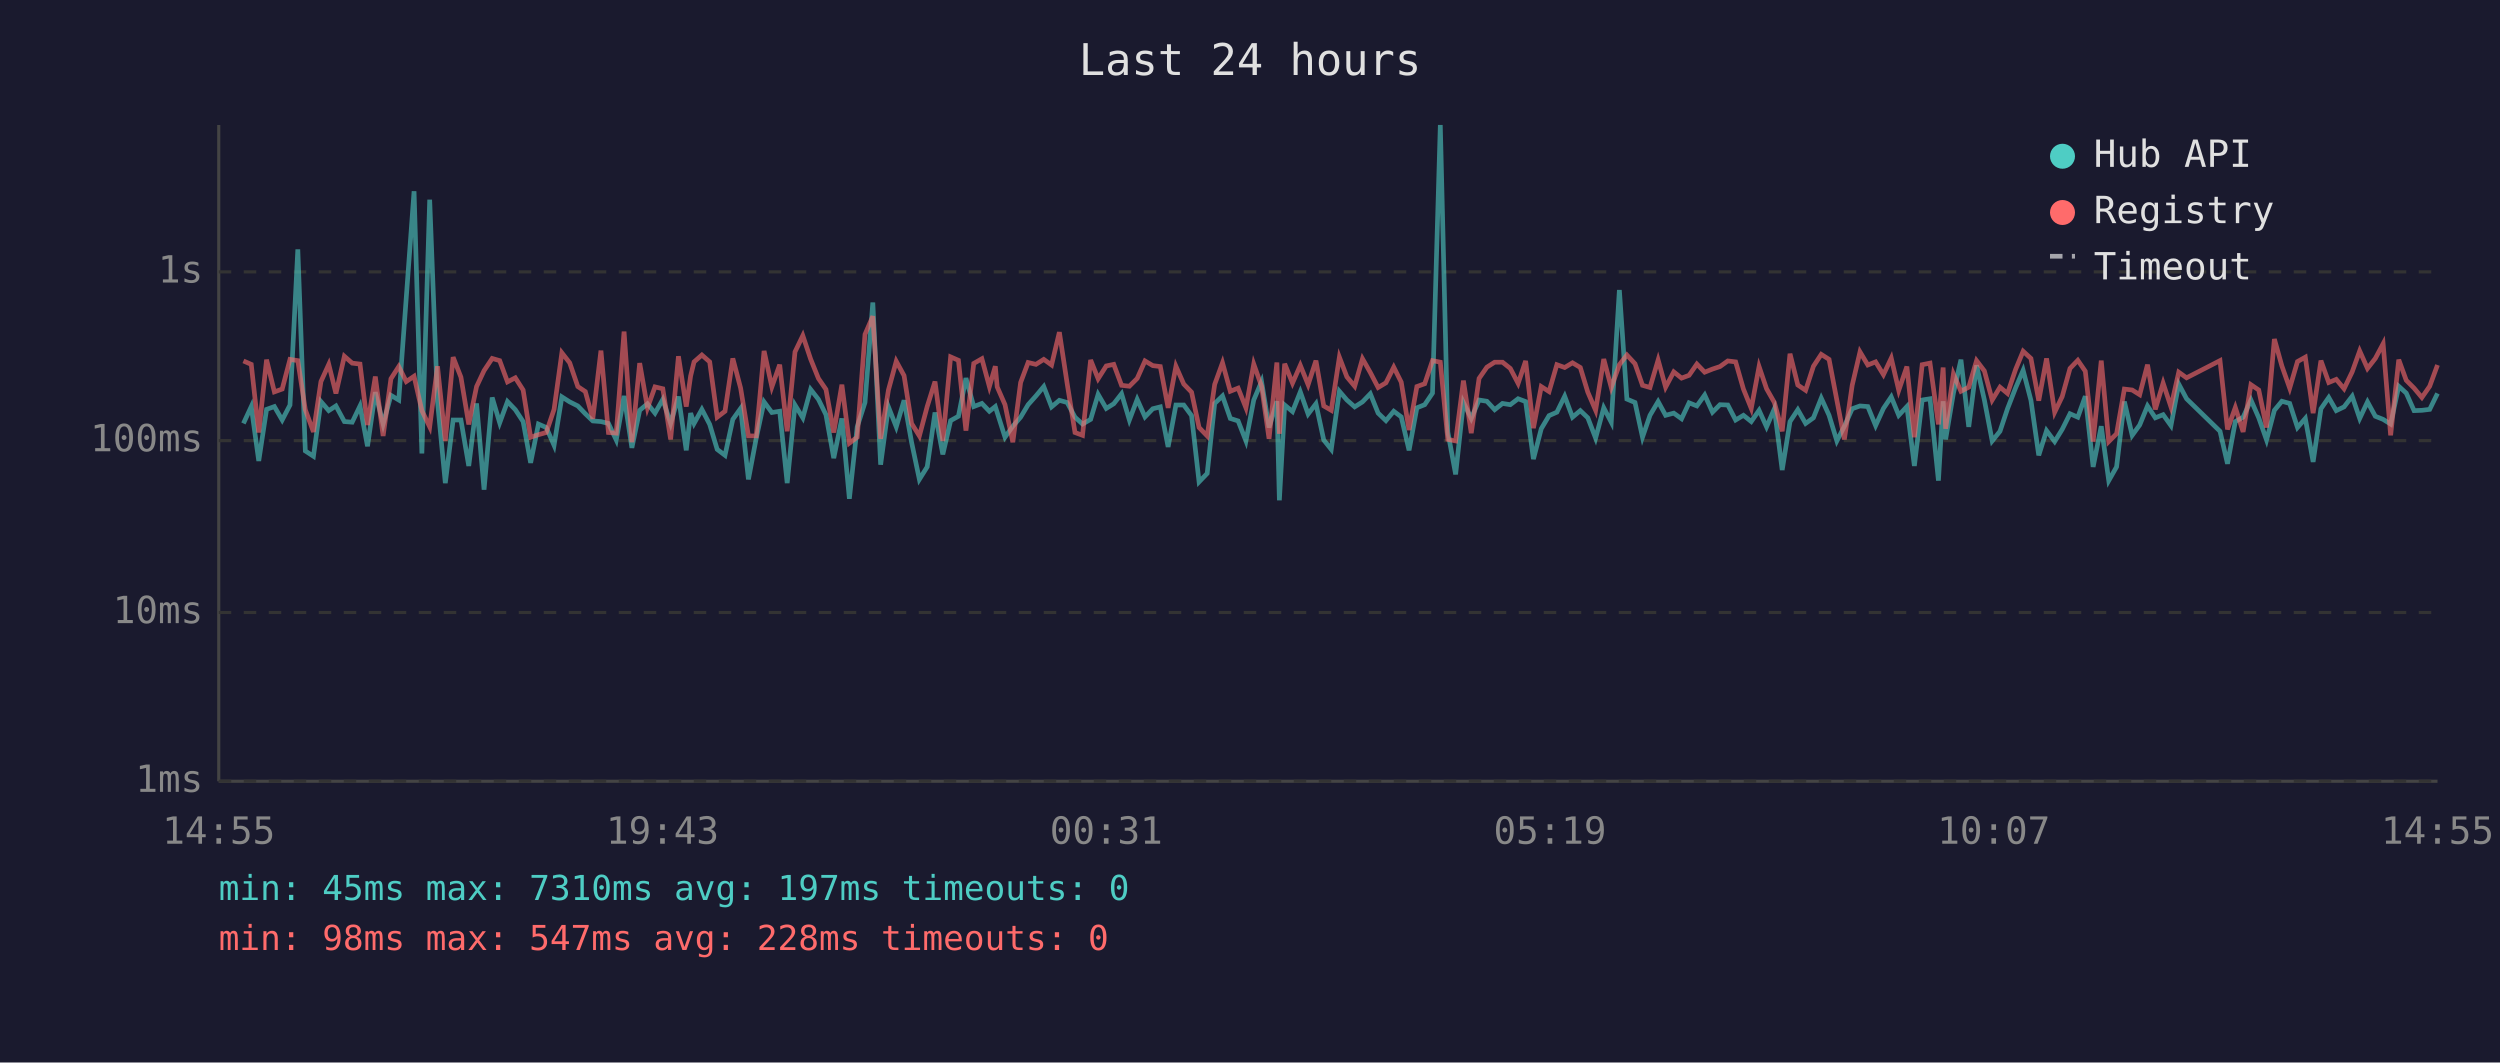
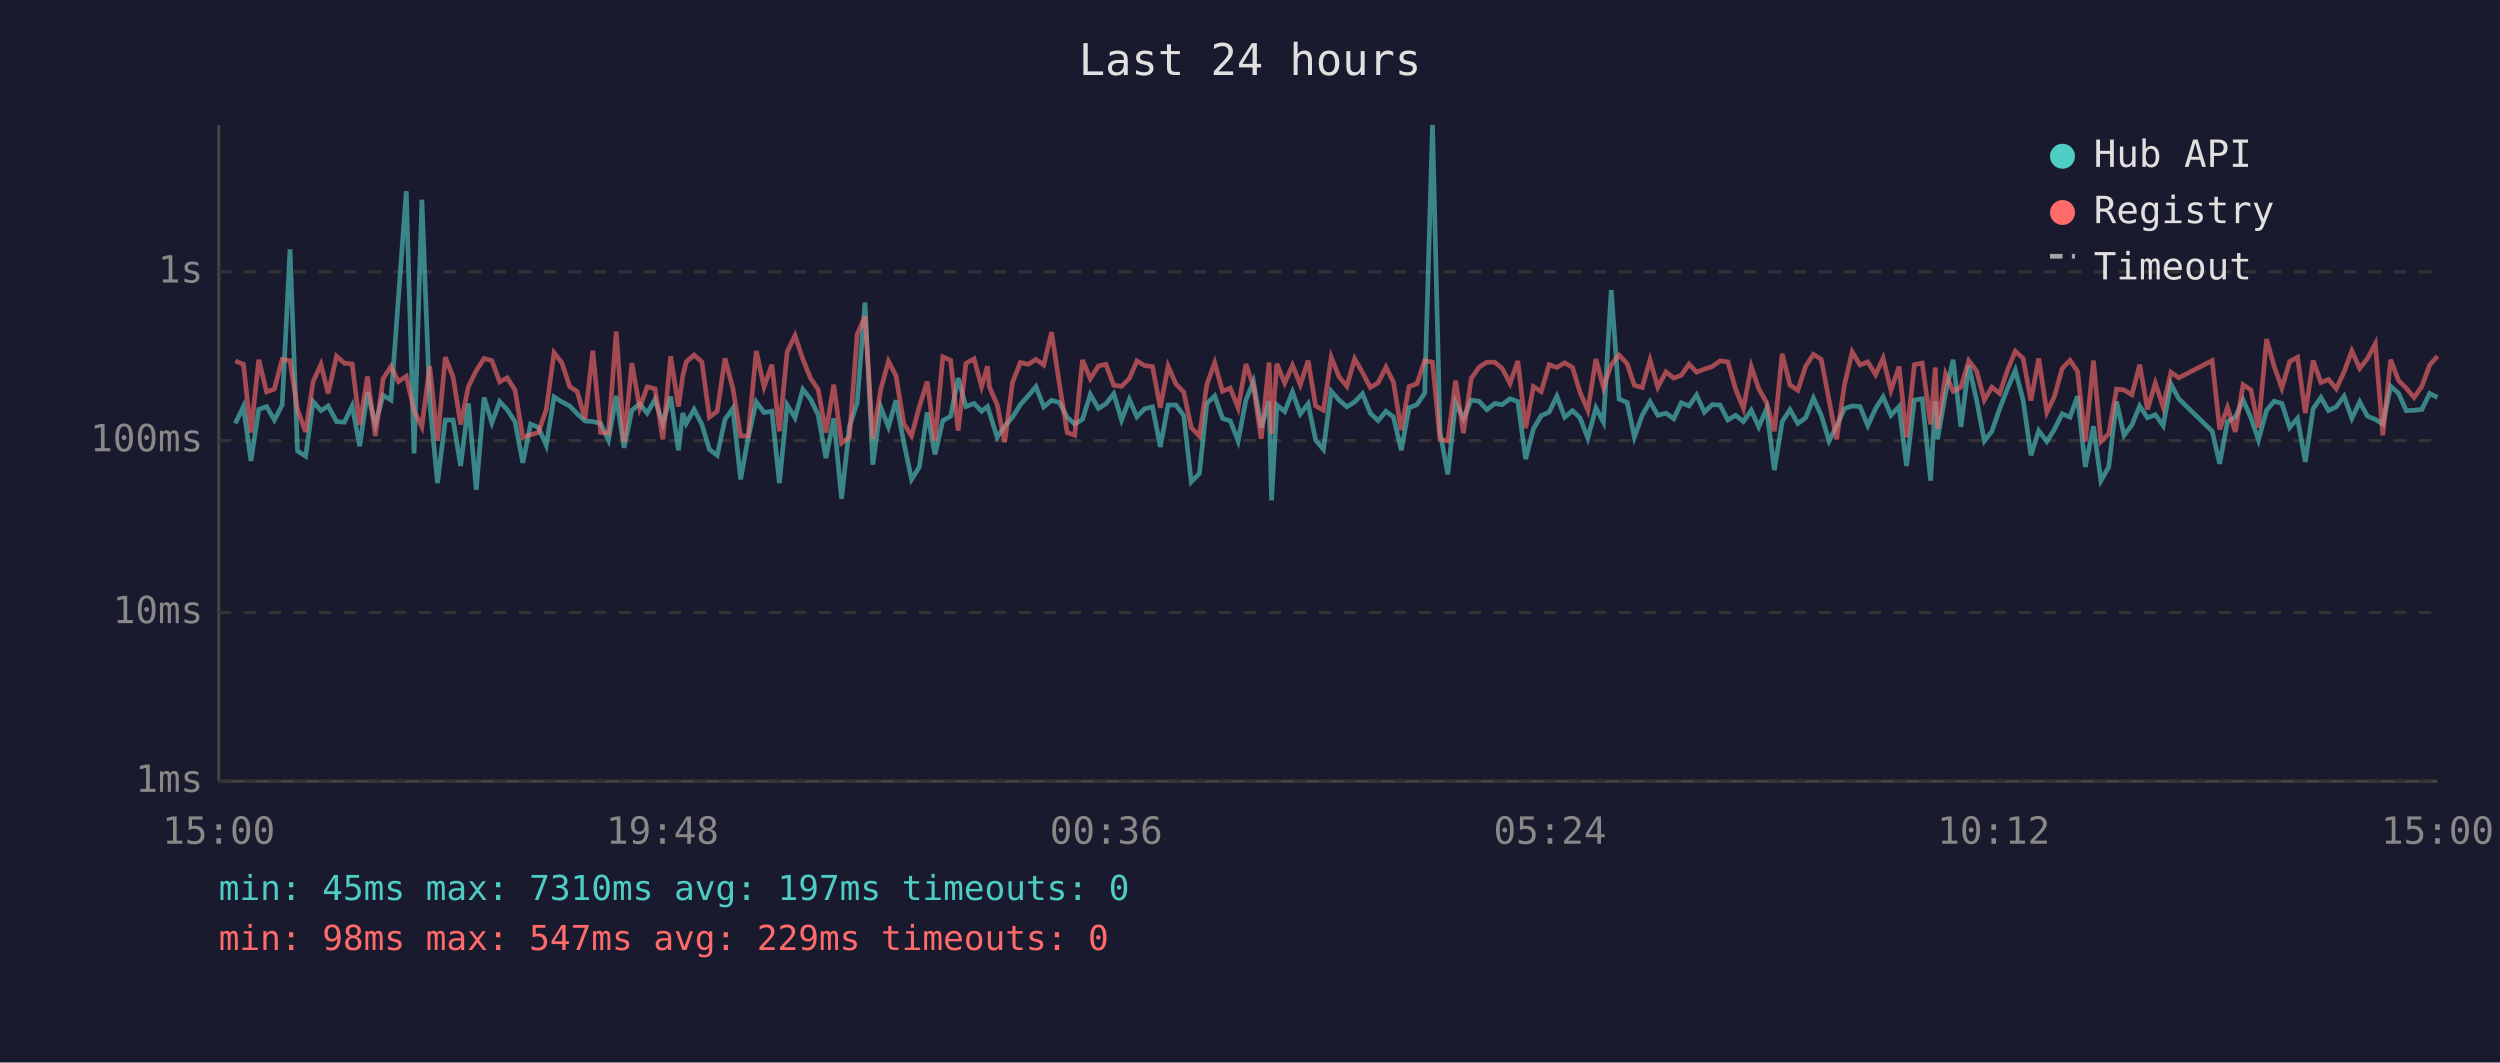
<svg xmlns="http://www.w3.org/2000/svg" viewBox="0 0 800 340" font-family="monospace" font-size="12">
  <rect width="800" height="340" fill="#1a1a2e" />
  <text x="400" y="24" fill="#e0e0e0" font-size="14" text-anchor="middle">Last 24 hours</text>
  <line x1="70" y1="40" x2="70" y2="250" stroke="#444" stroke-width="1" />
  <line x1="70" y1="250" x2="780" y2="250" stroke="#444" stroke-width="1" />
  <line x1="70" y1="250" x2="780" y2="250" stroke="#333" stroke-width="1" stroke-dasharray="4" />
  <text x="65" y="250" fill="#888" text-anchor="end" dominant-baseline="middle">1ms</text>
  <line x1="70" y1="196" x2="780" y2="196" stroke="#333" stroke-width="1" stroke-dasharray="4" />
  <text x="65" y="196" fill="#888" text-anchor="end" dominant-baseline="middle">10ms</text>
  <line x1="70" y1="141" x2="780" y2="141" stroke="#333" stroke-width="1" stroke-dasharray="4" />
  <text x="65" y="141" fill="#888" text-anchor="end" dominant-baseline="middle">100ms</text>
  <line x1="70" y1="87" x2="780" y2="87" stroke="#333" stroke-width="1" stroke-dasharray="4" />
  <text x="65" y="87" fill="#888" text-anchor="end" dominant-baseline="middle">1s</text>
-   <text x="70" y="270" fill="#888" text-anchor="middle">14:55</text>
-   <text x="212" y="270" fill="#888" text-anchor="middle">19:43</text>
-   <text x="354" y="270" fill="#888" text-anchor="middle">00:31</text>
-   <text x="496" y="270" fill="#888" text-anchor="middle">05:19</text>
-   <text x="638" y="270" fill="#888" text-anchor="middle">10:07</text>
-   <text x="780" y="270" fill="#888" text-anchor="middle">14:55</text>
-   <polyline points="77.9,135.5 80.4,130.1 82.8,147.5 85.3,131.0 87.8,130.1 90.3,134.4 92.8,129.6 95.3,79.8 97.7,144.3 100.3,146.0 102.7,128.5 105.2,131.4 107.5,129.9 110.2,134.9 112.7,135.1 115.2,129.9 117.6,142.8 120.1,125.5 122.6,135.7 125.1,126.5 127.6,128.0 130.0,95.3 132.5,61.2 135.0,145.1 137.5,63.9 140.0,128.5 142.5,154.6 145.0,134.4 147.5,134.4 150.0,149.1 152.5,129.1 154.9,156.7 157.5,127.2 159.9,135.3 162.4,128.5 164.9,131.1 167.4,134.9 169.8,148.1 172.3,135.7 174.8,136.8 177.3,142.5 179.8,127.0 182.3,128.6 184.9,129.9 187.3,132.4 189.7,134.7 192.3,134.9 194.7,135.5 197.2,140.8 199.7,126.7 202.2,143.3 204.7,131.3 207.2,129.2 209.6,132.2 212.1,127.8 214.6,135.5 217.1,126.9 219.6,144.1 221.0,132.2 222.1,135.5 224.6,131.0 227.1,135.8 229.5,143.8 232.0,145.7 234.5,134.2 237.0,130.7 239.5,153.4 242.0,140.2 244.5,128.6 247.0,132.0 249.5,131.6 251.9,154.6 254.4,129.6 256.9,133.7 259.4,124.6 261.9,127.8 264.3,132.7 266.8,146.6 269.4,133.9 271.8,159.6 274.3,136.6 276.8,128.8 279.3,96.8 281.8,148.7 284.3,130.2 286.8,136.6 289.3,128.1 291.7,141.5 294.2,153.4 296.7,149.4 299.2,132.0 301.7,145.4 304.2,134.6 306.7,133.2 309.1,121.0 311.6,130.1 314.2,129.1 316.6,131.6 318.5,130.1 319.1,132.0 321.6,139.9 324.1,136.4 326.6,133.5 329.0,129.5 331.5,126.7 334.0,123.7 336.5,130.2 339.0,128.1 341.5,128.8 344.0,133.5 346.4,135.7 349.0,134.2 351.4,126.2 354.0,130.7 356.4,129.2 358.9,126.0 361.4,134.4 363.9,127.8 366.4,133.4 368.9,130.8 371.3,130.2 373.8,143.0 376.3,129.6 378.8,129.6 381.3,133.0 383.7,154.2 386.3,151.5 388.7,129.1 391.2,126.7 393.7,133.9 396.2,134.7 398.7,141.1 401.2,128.0 403.7,122.1 406.1,136.8 408.6,128.4 409.4,160.1 411.1,129.6 413.6,131.7 416.1,125.4 418.6,132.5 421.1,129.2 423.6,140.8 426.0,143.8 428.6,125.2 431.0,128.0 433.5,130.2 436.0,128.6 438.5,126.0 441.0,132.2 443.5,134.6 446.0,131.6 448.4,133.4 450.9,144.1 453.4,130.5 455.9,129.5 458.4,125.8 460.9,40.0 463.3,138.2 465.8,151.8 468.3,128.8 470.8,133.9 473.3,128.0 475.8,128.4 478.3,131.1 480.8,129.1 483.3,129.5 485.8,127.6 488.2,128.5 490.7,146.9 493.2,137.2 495.7,133.0 498.2,131.9 500.7,126.8 503.2,133.5 505.7,131.4 508.1,133.7 510.6,140.2 513.2,130.5 515.6,135.1 518.2,92.8 520.6,127.7 523.2,128.8 525.6,139.9 528.0,132.9 530.6,128.5 533.0,132.9 535.6,132.2 538.1,134.0 540.5,128.9 543.0,129.9 545.5,126.4 548.0,131.9 550.4,129.5 552.9,129.6 555.4,134.4 557.9,132.9 560.4,134.9 562.9,131.3 565.3,136.6 567.8,130.8 570.3,150.4 572.8,134.9 575.3,131.1 577.8,135.5 580.3,133.7 582.8,127.4 585.3,132.9 587.8,141.1 590.2,136.4 592.7,130.8 595.2,129.9 597.7,130.1 600.2,136.2 602.7,130.7 605.2,127.0 607.6,132.9 610.2,130.1 612.6,149.1 615.1,128.0 617.6,127.6 620.3,153.8 621.8,128.4 622.6,140.6 625.1,125.8 627.5,115.1 630.0,136.6 632.5,116.9 635.0,128.0 637.5,141.1 640.0,138.0 642.4,130.8 645.0,124.1 647.4,118.5 649.9,128.1 652.4,145.7 654.9,137.8 657.5,141.3 659.9,137.4 662.4,132.4 664.9,133.5 667.3,126.8 669.8,149.4 672.4,136.4 674.8,153.8 677.3,149.4 679.8,128.5 682.3,139.3 684.7,136.0 687.2,129.9 689.7,133.7 692.2,132.7 694.7,136.2 697.2,122.9 699.7,127.6 710.4,138.0 712.8,148.4 715.3,134.9 717.8,133.5 720.3,128.0 722.8,133.7 725.3,140.8 727.8,131.3 730.2,128.4 732.7,129.1 735.2,136.8 737.7,133.9 740.2,147.8 742.7,130.8 745.2,127.2 747.6,131.4 750.1,130.2 752.7,126.8 755.1,133.9 757.6,128.6 760.1,133.2 762.6,134.2 765.0,135.7 767.6,123.6 770.0,125.8 772.5,131.4 775.0,131.3 777.5,131.0 780.0,125.9" fill="none" stroke="#4ecdc4" stroke-width="1.5" opacity="0.6" />
-   <polyline points="77.9,115.5 80.4,116.6 82.8,138.4 85.3,115.1 87.8,125.4 90.3,124.5 92.8,115.0 95.3,115.4 97.7,131.1 100.3,138.2 102.7,122.1 105.2,116.6 107.5,125.9 110.2,114.0 112.7,116.2 115.2,116.5 117.6,136.0 120.1,120.5 122.6,139.5 125.1,121.2 127.6,117.3 130.0,122.1 132.5,120.4 135.0,131.4 137.5,136.6 140.0,117.2 142.5,141.1 145.0,114.3 147.5,120.7 150.0,135.8 152.5,123.7 154.9,118.6 157.5,114.7 159.9,115.4 162.4,122.2 164.9,120.9 167.4,124.8 169.8,139.9 172.3,139.1 174.8,138.4 177.3,131.0 179.8,112.9 182.3,116.1 184.9,123.7 187.3,125.3 189.7,134.0 192.3,112.2 194.7,138.4 197.2,138.6 199.7,106.1 202.2,141.5 204.7,116.2 207.2,130.5 209.6,123.8 212.1,124.4 214.6,140.6 217.1,114.0 219.6,130.1 221.0,120.3 222.1,115.8 224.6,113.6 227.1,115.8 229.5,133.5 232.0,131.6 234.5,114.7 237.0,124.2 239.5,139.5 242.0,139.5 244.5,112.3 247.0,123.8 249.5,116.7 251.9,138.0 254.4,112.6 256.9,107.4 259.4,114.9 261.9,121.1 264.3,124.6 266.8,138.4 269.4,123.1 271.8,141.8 274.3,139.9 276.8,107.0 279.3,101.2 281.8,140.4 284.3,124.8 286.8,115.6 289.3,120.2 291.7,135.5 294.2,139.5 296.7,130.1 299.2,122.1 301.7,141.1 304.2,114.2 306.7,115.3 309.1,137.8 311.6,116.3 314.2,114.8 316.6,123.7 318.5,117.2 319.1,123.8 321.6,129.5 324.1,141.5 326.6,122.4 329.0,116.0 331.5,116.6 334.0,115.0 336.5,116.8 339.0,106.3 341.5,122.8 344.0,138.4 346.4,139.3 349.0,115.2 351.4,121.2 354.0,117.1 356.4,116.6 358.9,123.3 361.4,123.6 363.9,121.1 366.4,115.5 368.9,117.0 371.3,117.3 373.8,130.5 376.3,117.2 378.8,122.9 381.3,125.5 383.7,136.8 386.3,139.5 388.7,123.0 391.2,116.1 393.7,125.2 396.2,124.2 398.7,130.5 401.2,116.5 403.7,123.6 406.1,140.4 408.6,116.0 409.4,138.8 411.1,116.4 413.6,122.6 416.1,116.9 418.6,123.1 421.1,115.4 423.6,129.9 426.0,131.3 428.6,114.3 431.0,120.6 433.5,123.6 436.0,114.8 438.5,119.2 441.0,124.0 443.5,122.5 446.0,117.5 448.4,122.3 450.9,137.6 453.4,123.7 455.9,122.8 458.4,115.4 460.9,115.9 463.3,140.6 465.8,141.1 468.3,121.8 470.8,138.6 473.3,121.1 475.8,117.5 478.3,115.9 480.8,115.9 483.3,117.9 485.8,122.7 488.2,115.5 490.7,137.0 493.2,123.7 495.7,125.3 498.2,116.7 500.7,117.6 503.2,116.1 505.7,117.6 508.1,125.5 510.6,131.3 513.2,114.9 515.6,124.0 518.2,116.7 520.6,113.6 523.2,116.4 525.6,123.3 528.0,124.0 530.6,115.2 533.0,123.9 535.6,119.0 538.1,121.0 540.5,120.1 543.0,116.5 545.5,119.1 548.0,118.1 550.4,117.3 552.9,115.5 555.4,115.8 557.9,124.5 560.4,130.7 562.9,117.3 565.3,124.4 567.8,128.8 570.3,138.0 572.8,113.2 575.3,123.2 577.8,124.9 580.3,117.2 582.8,113.4 585.3,115.0 587.8,128.1 590.2,140.6 592.7,123.3 595.2,112.6 597.7,116.8 600.2,115.8 602.7,119.9 605.2,114.6 607.6,124.9 610.2,117.3 612.6,139.9 615.1,116.7 617.6,116.2 620.3,135.8 621.8,117.6 622.6,137.2 625.1,119.7 627.5,125.2 630.0,123.9 632.5,115.4 635.0,118.7 637.5,128.0 640.0,123.9 642.4,125.9 645.0,118.2 647.4,112.4 649.9,114.7 652.4,128.2 654.9,114.7 657.5,131.9 659.9,126.9 662.4,117.9 664.9,115.3 667.3,118.8 669.8,141.3 672.4,115.4 674.8,141.3 677.3,138.8 679.8,124.5 682.3,124.8 684.7,126.3 687.2,116.7 689.7,131.0 692.2,122.6 694.7,130.2 697.2,119.1 699.7,120.9 710.4,115.4 712.8,137.4 715.3,130.4 717.8,138.2 720.3,123.1 722.8,124.8 725.3,136.8 727.8,108.5 730.2,117.1 732.7,124.2 735.2,115.7 737.7,114.3 740.2,132.2 742.7,115.4 745.2,122.4 747.6,121.4 750.1,124.4 752.7,119.0 755.1,112.3 757.6,117.9 760.1,114.7 762.6,110.0 765.0,139.3 767.6,115.1 770.0,121.7 772.5,124.2 775.0,127.2 777.5,123.6 780.0,116.8" fill="none" stroke="#ff6b6b" stroke-width="1.5" opacity="0.6" />
+   <text x="70" y="270" fill="#888" text-anchor="middle">15:00</text>
+   <text x="212" y="270" fill="#888" text-anchor="middle">19:48</text>
+   <text x="354" y="270" fill="#888" text-anchor="middle">00:36</text>
+   <text x="496" y="270" fill="#888" text-anchor="middle">05:24</text>
+   <text x="638" y="270" fill="#888" text-anchor="middle">10:12</text>
+   <text x="780" y="270" fill="#888" text-anchor="middle">15:00</text>
+   <polyline points="75.3,135.5 77.9,130.1 80.3,147.5 82.8,131.0 85.3,130.1 87.8,134.4 90.3,129.6 92.8,79.8 95.2,144.3 97.8,146.0 100.2,128.5 102.7,131.4 105.0,129.9 107.7,134.9 110.2,135.1 112.7,129.9 115.1,142.8 117.6,125.5 120.1,135.7 122.6,126.5 125.1,128.0 127.5,95.3 130.0,61.2 132.5,145.1 135.0,63.9 137.5,128.5 140.0,154.6 142.5,134.4 145.0,134.4 147.4,149.1 149.9,129.1 152.4,156.7 154.9,127.2 157.4,135.3 159.9,128.5 162.3,131.1 164.8,134.9 167.3,148.1 169.8,135.7 172.3,136.8 174.8,142.5 177.3,127.0 179.8,128.6 182.3,129.9 184.7,132.4 187.2,134.7 189.7,134.9 192.2,135.5 194.7,140.8 197.2,126.7 199.7,143.3 202.2,131.3 204.7,129.2 207.1,132.2 209.6,127.8 212.1,135.5 214.6,126.9 217.1,144.1 218.5,132.2 219.6,135.5 222.1,131.0 224.6,135.8 227.0,143.8 229.5,145.7 232.0,134.2 234.5,130.7 237.0,153.4 239.4,140.2 242.0,128.6 244.5,132.0 247.0,131.6 249.4,154.6 251.9,129.6 254.4,133.7 256.9,124.6 259.4,127.8 261.8,132.7 264.3,146.6 266.8,133.9 269.3,159.6 271.8,136.6 274.3,128.8 276.8,96.8 279.3,148.7 281.8,130.2 284.3,136.6 286.7,128.1 289.2,141.5 291.7,153.4 294.2,149.4 296.7,132.0 299.2,145.4 301.7,134.6 304.2,133.2 306.6,121.0 309.1,130.1 311.7,129.1 314.1,131.6 316.0,130.1 316.6,132.0 319.1,139.9 321.5,136.4 324.0,133.5 326.5,129.5 329.0,126.7 331.5,123.7 334.0,130.2 336.5,128.1 339.0,128.8 341.5,133.5 343.9,135.7 346.4,134.2 348.9,126.2 351.5,130.7 353.9,129.2 356.4,126.0 358.9,134.4 361.4,127.8 363.8,133.4 366.3,130.8 368.8,130.2 371.3,143.0 373.8,129.6 376.3,129.6 378.8,133.0 381.2,154.2 383.8,151.5 386.2,129.1 388.7,126.7 391.2,133.9 393.7,134.7 396.2,141.1 398.7,128.0 401.1,122.1 403.6,136.8 406.1,128.4 406.9,160.1 408.6,129.6 411.1,131.7 413.6,125.4 416.1,132.5 418.6,129.2 421.0,140.8 423.5,143.8 426.0,125.2 428.5,128.0 431.0,130.2 433.5,128.6 436.0,126.0 438.5,132.2 441.0,134.6 443.5,131.6 445.9,133.4 448.4,144.1 450.9,130.5 453.4,129.5 455.9,125.8 458.4,40.0 460.8,138.2 463.3,151.8 465.8,128.8 468.3,133.9 470.8,128.0 473.3,128.4 475.8,131.1 478.3,129.1 480.7,129.5 483.2,127.6 485.7,128.5 488.2,146.9 490.7,137.2 493.2,133.0 495.7,131.9 498.2,126.8 500.7,133.5 503.2,131.4 505.6,133.7 508.1,140.2 510.7,130.5 513.1,135.1 515.6,92.8 518.1,127.7 520.7,128.8 523.0,139.9 525.5,132.9 528.0,128.5 530.5,132.9 533.1,132.2 535.6,134.0 538.0,128.9 540.5,129.9 542.9,126.4 545.4,131.9 547.9,129.5 550.4,129.6 552.9,134.4 555.4,132.9 557.9,134.9 560.4,131.3 562.8,136.6 565.3,130.8 567.8,150.4 570.3,134.9 572.8,131.1 575.3,135.5 577.8,133.7 580.3,127.4 582.8,132.9 585.3,141.1 587.7,136.4 590.2,130.8 592.7,129.9 595.2,130.1 597.7,136.2 600.2,130.7 602.6,127.0 605.1,132.9 607.7,130.1 610.1,149.1 612.6,128.0 615.1,127.6 617.8,153.8 619.3,128.4 620.0,140.6 622.6,125.8 625.0,115.1 627.5,136.6 630.0,116.9 632.5,128.0 635.0,141.1 637.4,138.0 639.9,130.8 642.5,124.1 644.9,118.5 647.4,128.1 649.9,145.7 652.4,137.8 655.0,141.3 657.4,137.4 659.9,132.4 662.4,133.5 664.8,126.8 667.3,149.4 669.9,136.4 672.3,153.8 674.8,149.4 677.3,128.5 679.7,139.3 682.2,136.0 684.7,129.9 687.2,133.7 689.7,132.7 692.2,136.2 694.7,122.9 697.2,127.6 707.9,138.0 710.3,148.4 712.8,134.9 715.3,133.5 717.8,128.0 720.3,133.7 722.7,140.8 725.3,131.3 727.7,128.4 730.2,129.1 732.7,136.8 735.2,133.9 737.7,147.8 740.2,130.8 742.7,127.2 745.1,131.4 747.6,130.2 750.1,126.8 752.6,133.9 755.1,128.6 757.6,133.2 760.1,134.2 762.5,135.7 765.0,123.6 767.5,125.8 770.0,131.4 772.5,131.3 775.0,131.0 777.5,125.9 780.0,127.2" fill="none" stroke="#4ecdc4" stroke-width="1.5" opacity="0.6" />
+   <polyline points="75.3,115.5 77.9,116.6 80.3,138.4 82.8,115.1 85.3,125.4 87.8,124.5 90.3,115.0 92.8,115.4 95.2,131.1 97.8,138.2 100.2,122.1 102.7,116.6 105.0,125.9 107.7,114.0 110.2,116.2 112.7,116.5 115.1,136.0 117.6,120.5 120.1,139.5 122.6,121.2 125.1,117.3 127.5,122.1 130.0,120.4 132.5,131.4 135.0,136.6 137.5,117.2 140.0,141.1 142.5,114.3 145.0,120.7 147.4,135.8 149.9,123.7 152.4,118.6 154.9,114.7 157.4,115.4 159.9,122.2 162.3,120.9 164.8,124.8 167.3,139.9 169.8,139.1 172.3,138.4 174.8,131.0 177.3,112.9 179.8,116.1 182.3,123.7 184.7,125.3 187.2,134.0 189.7,112.2 192.2,138.4 194.7,138.6 197.2,106.1 199.7,141.5 202.2,116.2 204.7,130.5 207.1,123.8 209.6,124.4 212.1,140.6 214.6,114.0 217.1,130.1 218.5,120.3 219.6,115.8 222.1,113.6 224.6,115.8 227.0,133.5 229.5,131.6 232.0,114.7 234.5,124.2 237.0,139.5 239.4,139.5 242.0,112.3 244.5,123.8 247.0,116.7 249.4,138.0 251.9,112.6 254.4,107.4 256.9,114.9 259.4,121.1 261.8,124.6 264.3,138.4 266.8,123.1 269.3,141.8 271.8,139.9 274.3,107.0 276.8,101.2 279.3,140.4 281.8,124.8 284.3,115.6 286.7,120.2 289.2,135.5 291.7,139.5 294.2,130.1 296.7,122.1 299.2,141.1 301.7,114.2 304.2,115.3 306.6,137.8 309.1,116.3 311.7,114.8 314.1,123.7 316.0,117.2 316.6,123.8 319.1,129.5 321.5,141.5 324.0,122.4 326.5,116.0 329.0,116.6 331.5,115.0 334.0,116.8 336.5,106.3 339.0,122.8 341.5,138.4 343.9,139.3 346.4,115.2 348.9,121.2 351.5,117.1 353.9,116.6 356.4,123.3 358.9,123.6 361.4,121.1 363.8,115.5 366.3,117.0 368.8,117.3 371.3,130.5 373.8,117.2 376.3,122.9 378.8,125.5 381.2,136.8 383.8,139.5 386.2,123.0 388.7,116.1 391.2,125.2 393.7,124.2 396.2,130.5 398.7,116.5 401.1,123.6 403.6,140.4 406.1,116.0 406.9,138.8 408.6,116.4 411.1,122.6 413.6,116.9 416.1,123.1 418.6,115.4 421.0,129.9 423.5,131.3 426.0,114.3 428.5,120.6 431.0,123.6 433.5,114.8 436.0,119.2 438.5,124.0 441.0,122.5 443.5,117.5 445.9,122.3 448.4,137.6 450.9,123.7 453.4,122.8 455.9,115.4 458.4,115.9 460.8,140.6 463.3,141.1 465.8,121.8 468.3,138.6 470.8,121.1 473.3,117.5 475.8,115.9 478.3,115.9 480.7,117.9 483.2,122.7 485.7,115.5 488.2,137.0 490.7,123.7 493.2,125.3 495.7,116.7 498.2,117.6 500.7,116.1 503.2,117.6 505.6,125.5 508.1,131.3 510.7,114.9 513.1,124.0 515.6,116.7 518.1,113.6 520.7,116.4 523.0,123.3 525.5,124.0 528.0,115.2 530.5,123.9 533.1,119.0 535.6,121.0 538.0,120.1 540.5,116.5 542.9,119.1 545.4,118.1 547.9,117.3 550.4,115.5 552.9,115.8 555.4,124.5 557.9,130.7 560.4,117.3 562.8,124.4 565.3,128.8 567.8,138.0 570.3,113.2 572.8,123.2 575.3,124.9 577.8,117.2 580.3,113.4 582.8,115.0 585.3,128.1 587.7,140.6 590.2,123.3 592.7,112.6 595.2,116.8 597.7,115.8 600.2,119.9 602.6,114.6 605.1,124.9 607.7,117.3 610.1,139.9 612.6,116.7 615.1,116.2 617.8,135.8 619.3,117.6 620.0,137.2 622.6,119.7 625.0,125.2 627.5,123.9 630.0,115.4 632.5,118.7 635.0,128.0 637.4,123.9 639.9,125.9 642.5,118.2 644.9,112.4 647.4,114.7 649.9,128.2 652.4,114.7 655.0,131.9 657.4,126.9 659.9,117.9 662.4,115.3 664.8,118.8 667.3,141.3 669.9,115.4 672.3,141.3 674.8,138.8 677.3,124.5 679.7,124.8 682.2,126.3 684.7,116.7 687.2,131.0 689.7,122.6 692.2,130.2 694.7,119.1 697.2,120.9 707.9,115.4 710.3,137.4 712.8,130.4 715.3,138.2 717.8,123.1 720.3,124.8 722.7,136.8 725.3,108.5 727.7,117.1 730.2,124.2 732.7,115.7 735.2,114.3 737.7,132.2 740.2,115.4 742.7,122.4 745.1,121.4 747.6,124.4 750.1,119.0 752.6,112.3 755.1,117.9 757.6,114.7 760.1,110.0 762.5,139.3 765.0,115.1 767.5,121.7 770.0,124.2 772.5,127.2 775.0,123.6 777.5,116.8 780.0,114.0" fill="none" stroke="#ff6b6b" stroke-width="1.5" opacity="0.6" />
  <circle cx="660" cy="50" r="4" fill="#4ecdc4" />
  <text x="670" y="50" fill="#e0e0e0" dominant-baseline="middle">Hub API</text>
  <circle cx="660" cy="68" r="4" fill="#ff6b6b" />
  <text x="670" y="68" fill="#e0e0e0" dominant-baseline="middle">Registry</text>
  <line x1="656" y1="82" x2="664" y2="82" stroke="#e0e0e0" stroke-width="1.5" stroke-dasharray="4,3" opacity="0.7" />
  <text x="670" y="86" fill="#e0e0e0" dominant-baseline="middle">Timeout</text>
  <text x="70" y="288" fill="#4ecdc4" font-size="11">min: 45ms  max: 7310ms  avg: 197ms  timeouts: 0</text>
-   <text x="70" y="304" fill="#ff6b6b" font-size="11">min: 98ms  max: 547ms  avg: 228ms  timeouts: 0</text>
+   <text x="70" y="304" fill="#ff6b6b" font-size="11">min: 98ms  max: 547ms  avg: 229ms  timeouts: 0</text>
</svg>
